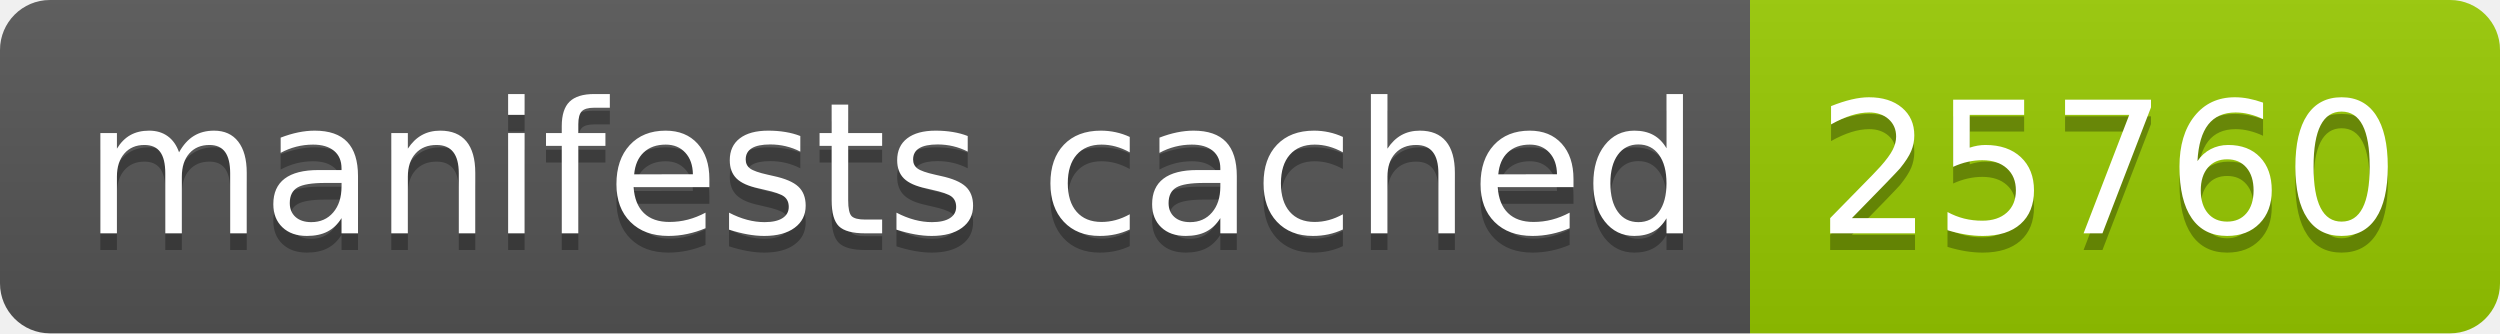
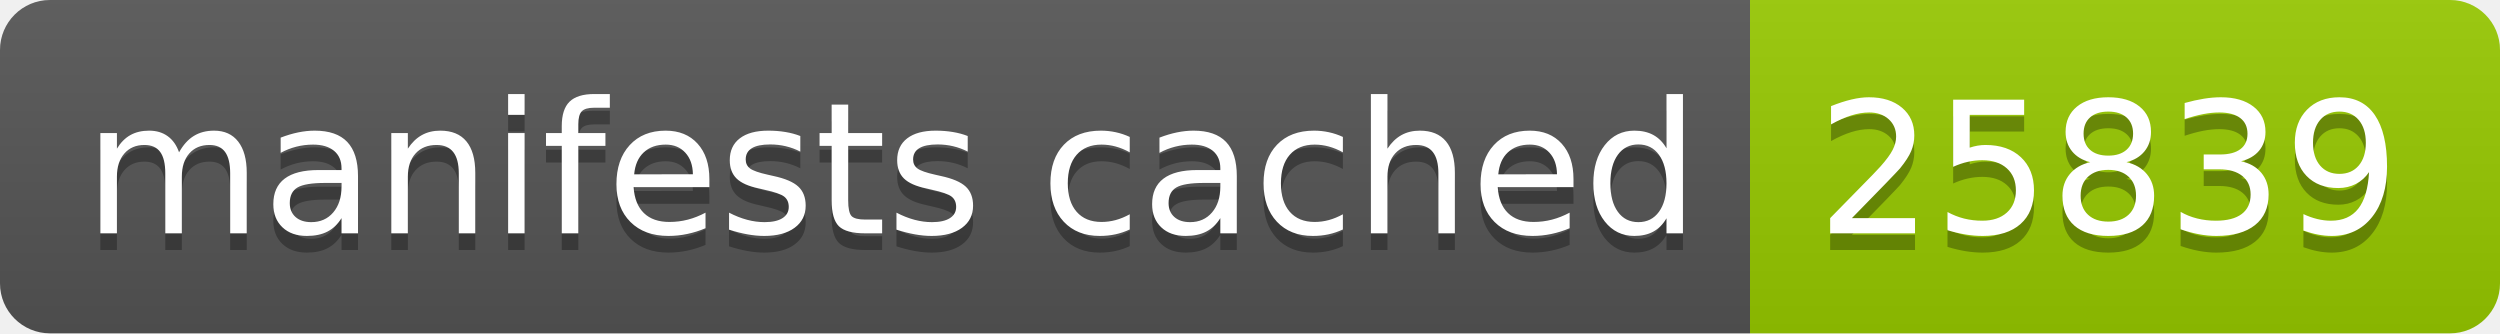
- <svg xmlns="http://www.w3.org/2000/svg" width="150" height="20" role="img" aria-label="manifests cached: 25760">
+ <svg xmlns="http://www.w3.org/2000/svg" width="150" height="20" role="img" aria-label="manifests cached: 25839">
  <linearGradient id="s" x2="0" y2="100%">
    <stop offset="0" stop-color="#bbb" stop-opacity=".1" />
    <stop offset="1" stop-opacity=".1" />
  </linearGradient>
  <clipPath id="r">
    <rect width="150" height="20" rx="3" fill="#fff" />
  </clipPath>
  <g clip-path="url(#r)">
    <rect width="105" height="20" fill="#555" />
    <rect x="105" width="45" height="20" fill="#97ca00" />
    <rect width="150" height="20" fill="url(#s)" />
  </g>
  <g fill="#fff" text-anchor="middle" font-family="Verdana,Geneva,DejaVu Sans,sans-serif" text-rendering="geometricPrecision" font-size="110">
    <text aria-hidden="true" x="535" y="150" fill="#010101" fill-opacity=".3" transform="scale(.1)" textLength="950">manifests cached</text>
    <text x="535" y="140" transform="scale(.1)" fill="#fff" textLength="950">manifests cached</text>
-     <text aria-hidden="true" x="1265" y="150" fill="#010101" fill-opacity=".3" transform="scale(.1)" textLength="350">25760</text>
-     <text x="1265" y="140" transform="scale(.1)" fill="#fff" textLength="350">25760</text>
+     <text aria-hidden="true" x="1265" y="150" fill="#010101" fill-opacity=".3" transform="scale(.1)" textLength="350">25839</text>
+     <text x="1265" y="140" transform="scale(.1)" fill="#fff" textLength="350">25839</text>
  </g>
</svg>
